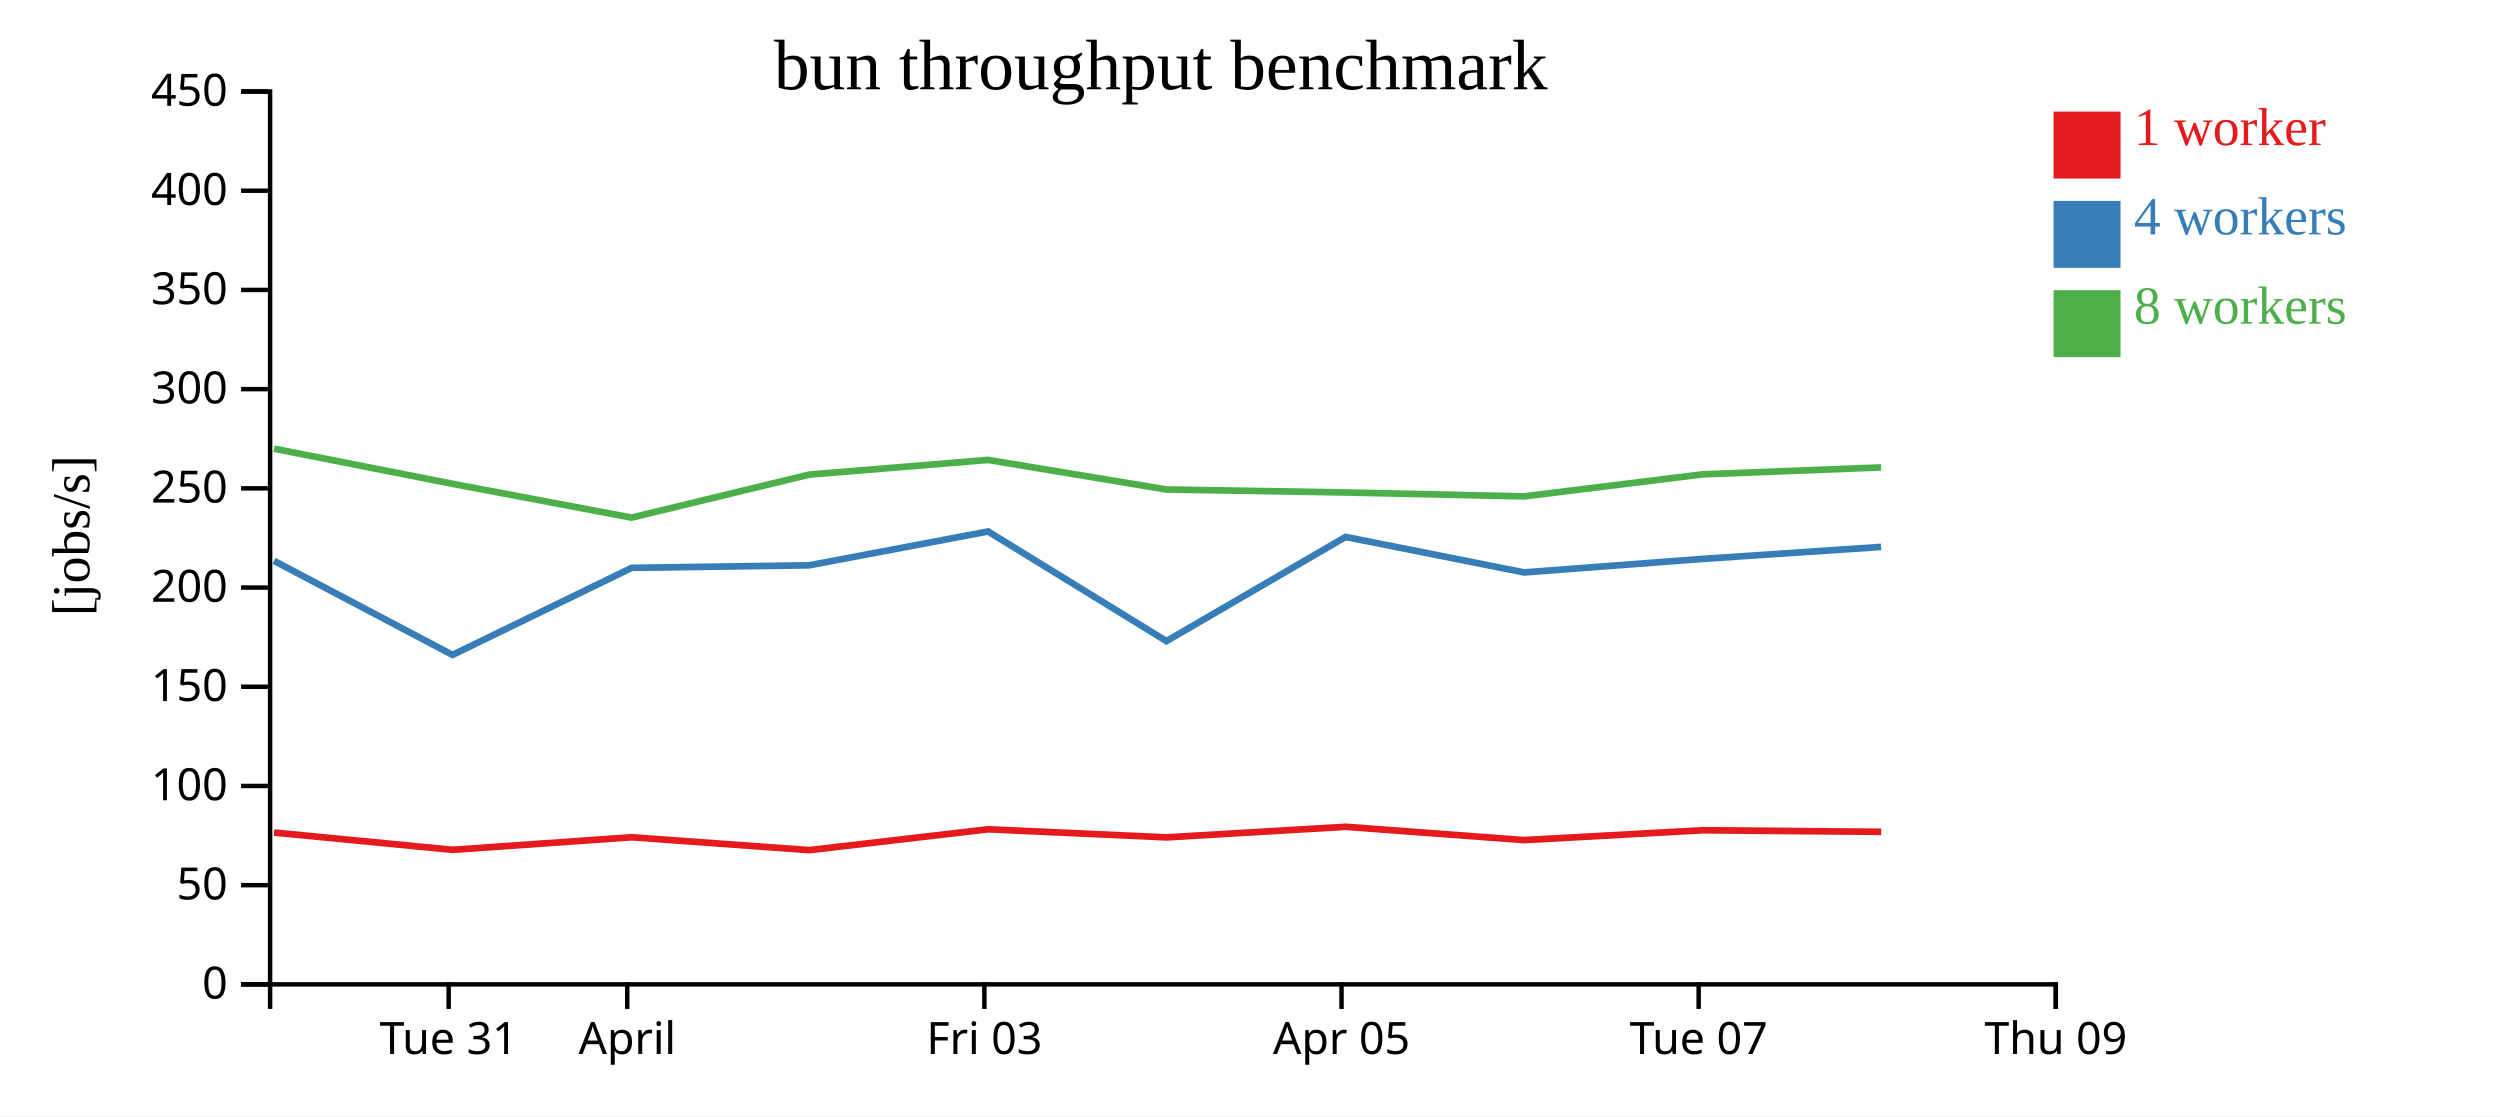
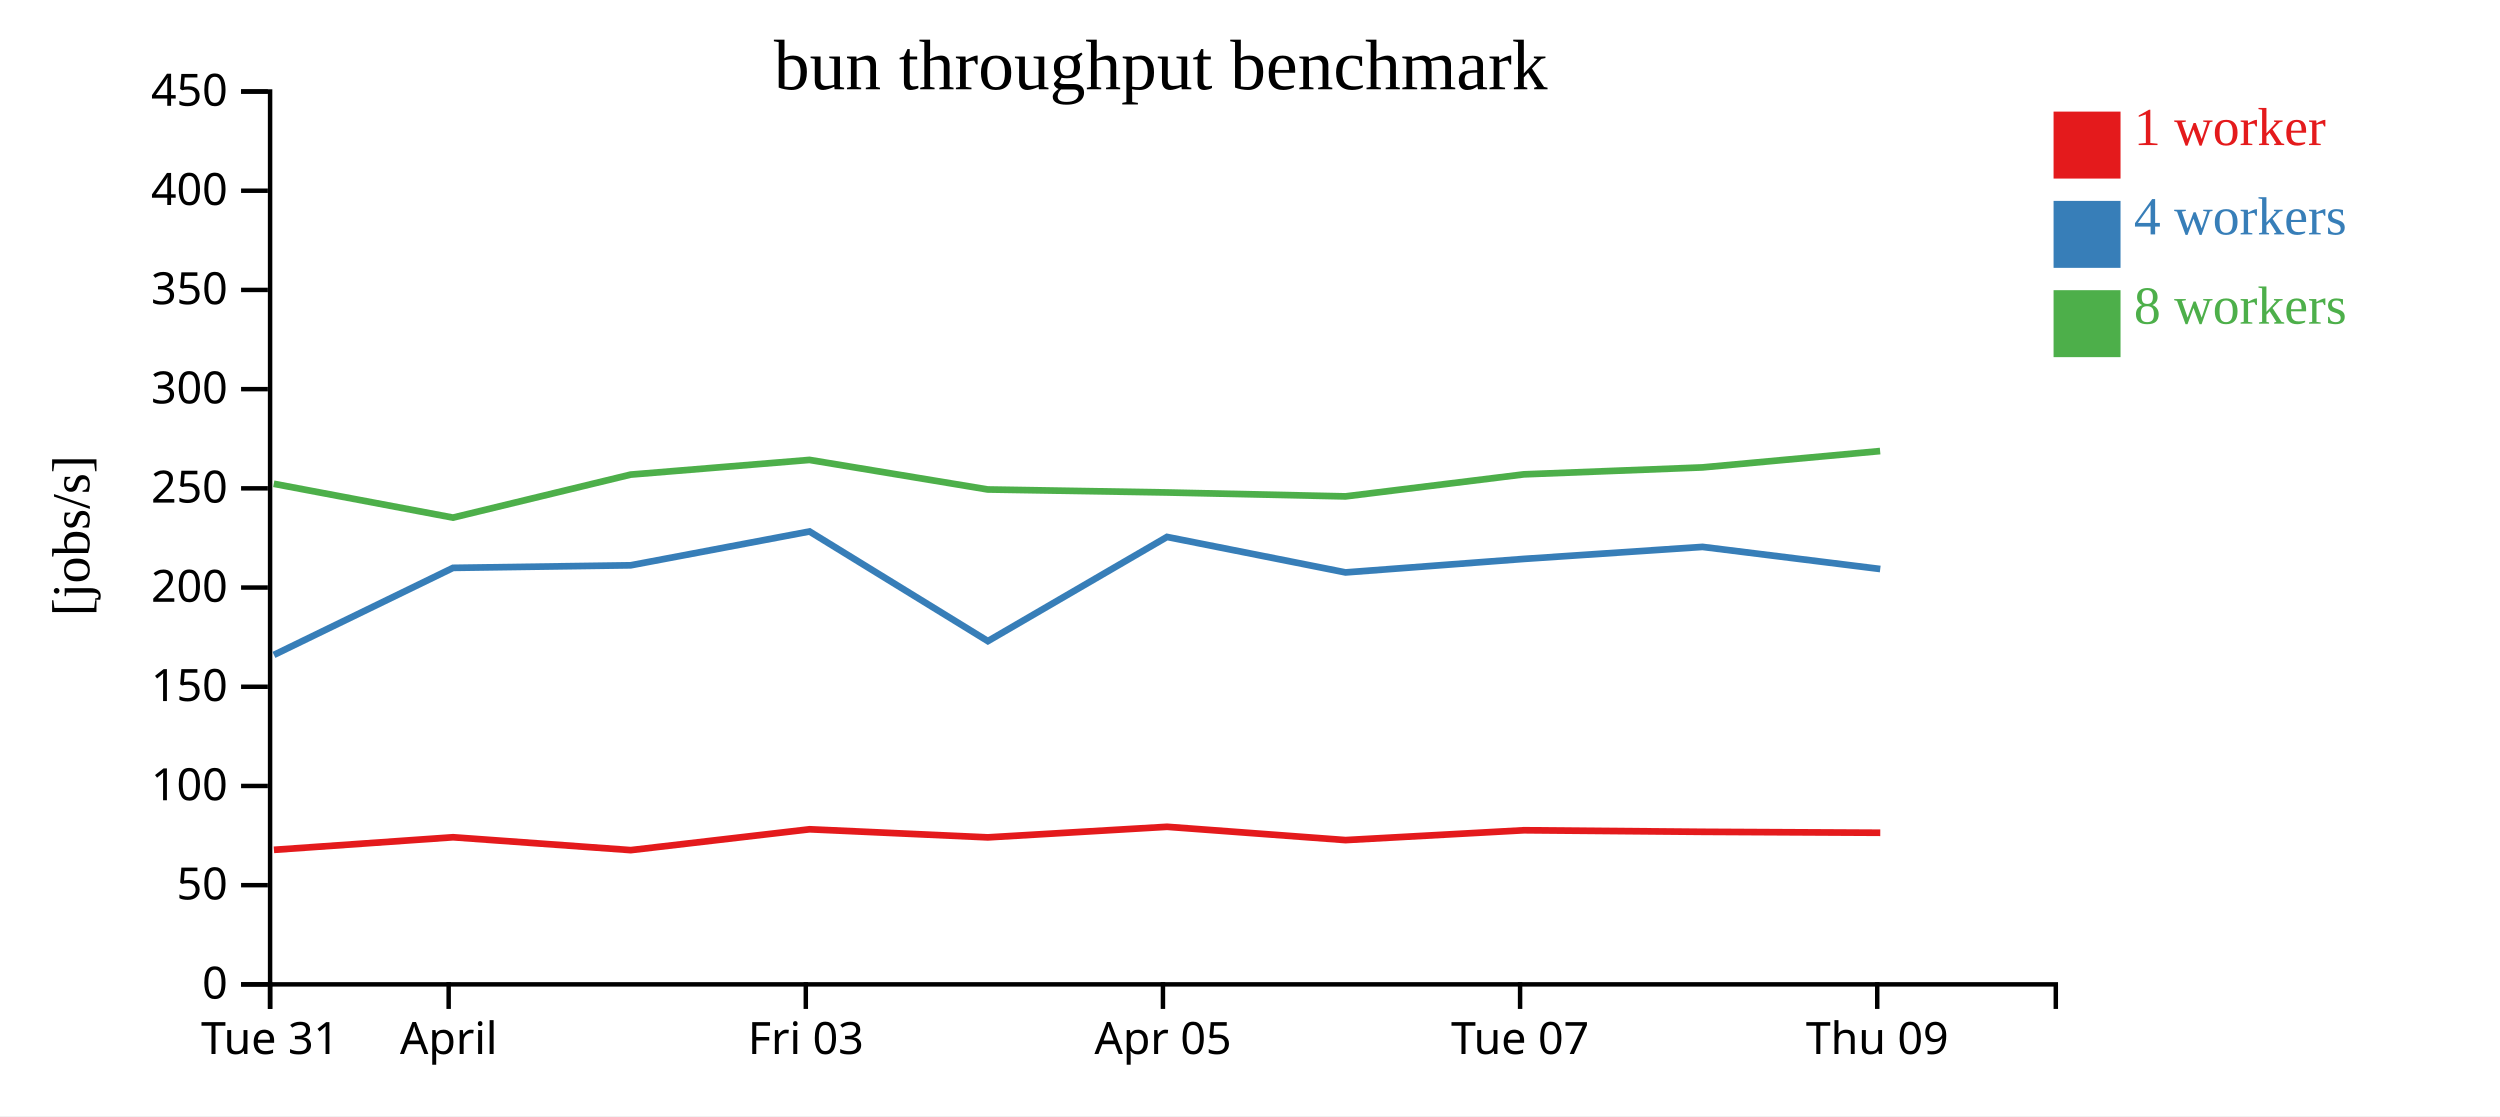
<svg xmlns="http://www.w3.org/2000/svg" width="560" height="250">
  <rect width="100%" height="100%" fill="white" />
  <g transform="translate(60,20)">
    <g transform="translate(0,200)" fill="none" font-size="10" font-family="sans-serif" text-anchor="middle">
      <path class="domain" stroke="currentColor" d="M0.5,6V0.5H400.5V6" />
-       <g class="tick" opacity="1" transform="translate(40.5,0)">
+       <g class="tick" opacity="1" transform="translate(0.5,0)">
        <line stroke="currentColor" y2="6" />
        <text fill="currentColor" y="9" dy="0.71em">Tue 31</text>
      </g>
-       <g class="tick" opacity="1" transform="translate(80.5,0)">
+       <g class="tick" opacity="1" transform="translate(40.5,0)">
        <line stroke="currentColor" y2="6" />
        <text fill="currentColor" y="9" dy="0.71em">April</text>
      </g>
-       <g class="tick" opacity="1" transform="translate(160.5,0)">
+       <g class="tick" opacity="1" transform="translate(120.5,0)">
        <line stroke="currentColor" y2="6" />
        <text fill="currentColor" y="9" dy="0.71em">Fri 03</text>
      </g>
-       <g class="tick" opacity="1" transform="translate(240.5,0)">
+       <g class="tick" opacity="1" transform="translate(200.5,0)">
        <line stroke="currentColor" y2="6" />
        <text fill="currentColor" y="9" dy="0.71em">Apr 05</text>
      </g>
-       <g class="tick" opacity="1" transform="translate(320.5,0)">
+       <g class="tick" opacity="1" transform="translate(280.5,0)">
        <line stroke="currentColor" y2="6" />
        <text fill="currentColor" y="9" dy="0.71em">Tue 07</text>
      </g>
-       <g class="tick" opacity="1" transform="translate(400.5,0)">
+       <g class="tick" opacity="1" transform="translate(360.5,0)">
        <line stroke="currentColor" y2="6" />
        <text fill="currentColor" y="9" dy="0.71em">Thu 09</text>
      </g>
    </g>
    <g fill="none" font-size="10" font-family="sans-serif" text-anchor="end">
      <path class="domain" stroke="currentColor" d="M-6,200.5H0.5V0.5H-6" />
      <g class="tick" opacity="1" transform="translate(0,200.5)">
        <line stroke="currentColor" x2="-6" />
        <text fill="currentColor" x="-9" dy="0.32em">0</text>
      </g>
      <g class="tick" opacity="1" transform="translate(0,178.2778)">
        <line stroke="currentColor" x2="-6" />
        <text fill="currentColor" x="-9" dy="0.32em">50</text>
      </g>
      <g class="tick" opacity="1" transform="translate(0,156.0556)">
        <line stroke="currentColor" x2="-6" />
        <text fill="currentColor" x="-9" dy="0.32em">100</text>
      </g>
      <g class="tick" opacity="1" transform="translate(0,133.8333)">
        <line stroke="currentColor" x2="-6" />
        <text fill="currentColor" x="-9" dy="0.32em">150</text>
      </g>
      <g class="tick" opacity="1" transform="translate(0,111.6111)">
        <line stroke="currentColor" x2="-6" />
        <text fill="currentColor" x="-9" dy="0.32em">200</text>
      </g>
      <g class="tick" opacity="1" transform="translate(0,89.38889)">
        <line stroke="currentColor" x2="-6" />
        <text fill="currentColor" x="-9" dy="0.32em">250</text>
      </g>
      <g class="tick" opacity="1" transform="translate(0,67.16667)">
        <line stroke="currentColor" x2="-6" />
        <text fill="currentColor" x="-9" dy="0.32em">300</text>
      </g>
      <g class="tick" opacity="1" transform="translate(0,44.94444)">
        <line stroke="currentColor" x2="-6" />
        <text fill="currentColor" x="-9" dy="0.32em">350</text>
      </g>
      <g class="tick" opacity="1" transform="translate(0,22.72222)">
        <line stroke="currentColor" x2="-6" />
        <text fill="currentColor" x="-9" dy="0.32em">400</text>
      </g>
      <g class="tick" opacity="1" transform="translate(0,0.5)">
        <line stroke="currentColor" x2="-6" />
        <text fill="currentColor" x="-9" dy="0.32em">450</text>
      </g>
    </g>
    <text text-anchor="middle" style="font-size: 12px" transform="rotate(-90)" y="-40" x="-100">[jobs/s]</text>
    <text text-anchor="middle" style="font-size: 16px" y="0" x="200">bun throughput benchmark</text>
-     <path class="line" fill="none" stroke="#e41a1c" stroke-width="1.5" d="M1.392,166.492L41.359,170.362L81.486,167.545L121.287,170.43L161.348,165.759L201.271,167.573L241.428,165.202L281.402,168.181L321.364,165.979L361.391,166.33" />
-     <path class="line" fill="none" stroke="#377eb8" stroke-width="1.5" d="M1.385,105.625L41.36,126.7L81.487,107.201L121.274,106.629L161.33,99.051L201.285,123.609L241.411,100.274L281.399,108.223L321.369,105.195L361.366,102.506" />
-     <path class="line" fill="none" stroke="#4daf4a" stroke-width="1.5" d="M1.379,80.504L41.322,88.368L81.457,95.947L121.259,86.312L161.318,83.02L201.241,89.643L241.394,90.315L281.378,91.192L321.35,86.254L361.355,84.7" />
+     <path class="line" fill="none" stroke="#e41a1c" stroke-width="1.5" d="M1.359,170.362L41.486,167.545L81.287,170.43L121.348,165.759L161.271,167.573L201.428,165.202L241.402,168.181L281.364,165.979L321.391,166.33L361.181,166.538" />
+     <path class="line" fill="none" stroke="#377eb8" stroke-width="1.5" d="M1.36,126.7L41.487,107.201L81.274,106.629L121.33,99.051L161.285,123.609L201.411,100.274L241.399,108.223L281.369,105.195L321.366,102.506L361.173,107.459" />
+     <path class="line" fill="none" stroke="#4daf4a" stroke-width="1.5" d="M1.322,88.368L41.457,95.947L81.259,86.312L121.318,83.02L161.241,89.643L201.394,90.315L241.378,91.192L281.35,86.254L321.355,84.7L361.148,81.037" />
    <rect class="dot" x="400" y="5" width="15" height="15" style="fill: #e41a1c;" />
    <rect class="dot" x="400" y="25" width="15" height="15" style="fill: #377eb8;" />
    <rect class="dot" x="400" y="45" width="15" height="15" style="fill: #4daf4a;" />
    <text class="label" x="418" y="12.5" style="fill: #e41a1c; alignment-baseline: middle;" text-anchor="left">1 worker</text>
    <text class="label" x="418" y="32.5" style="fill: #377eb8; alignment-baseline: middle;" text-anchor="left">4 workers</text>
    <text class="label" x="418" y="52.5" style="fill: #4daf4a; alignment-baseline: middle;" text-anchor="left">8 workers</text>
  </g>
</svg>
